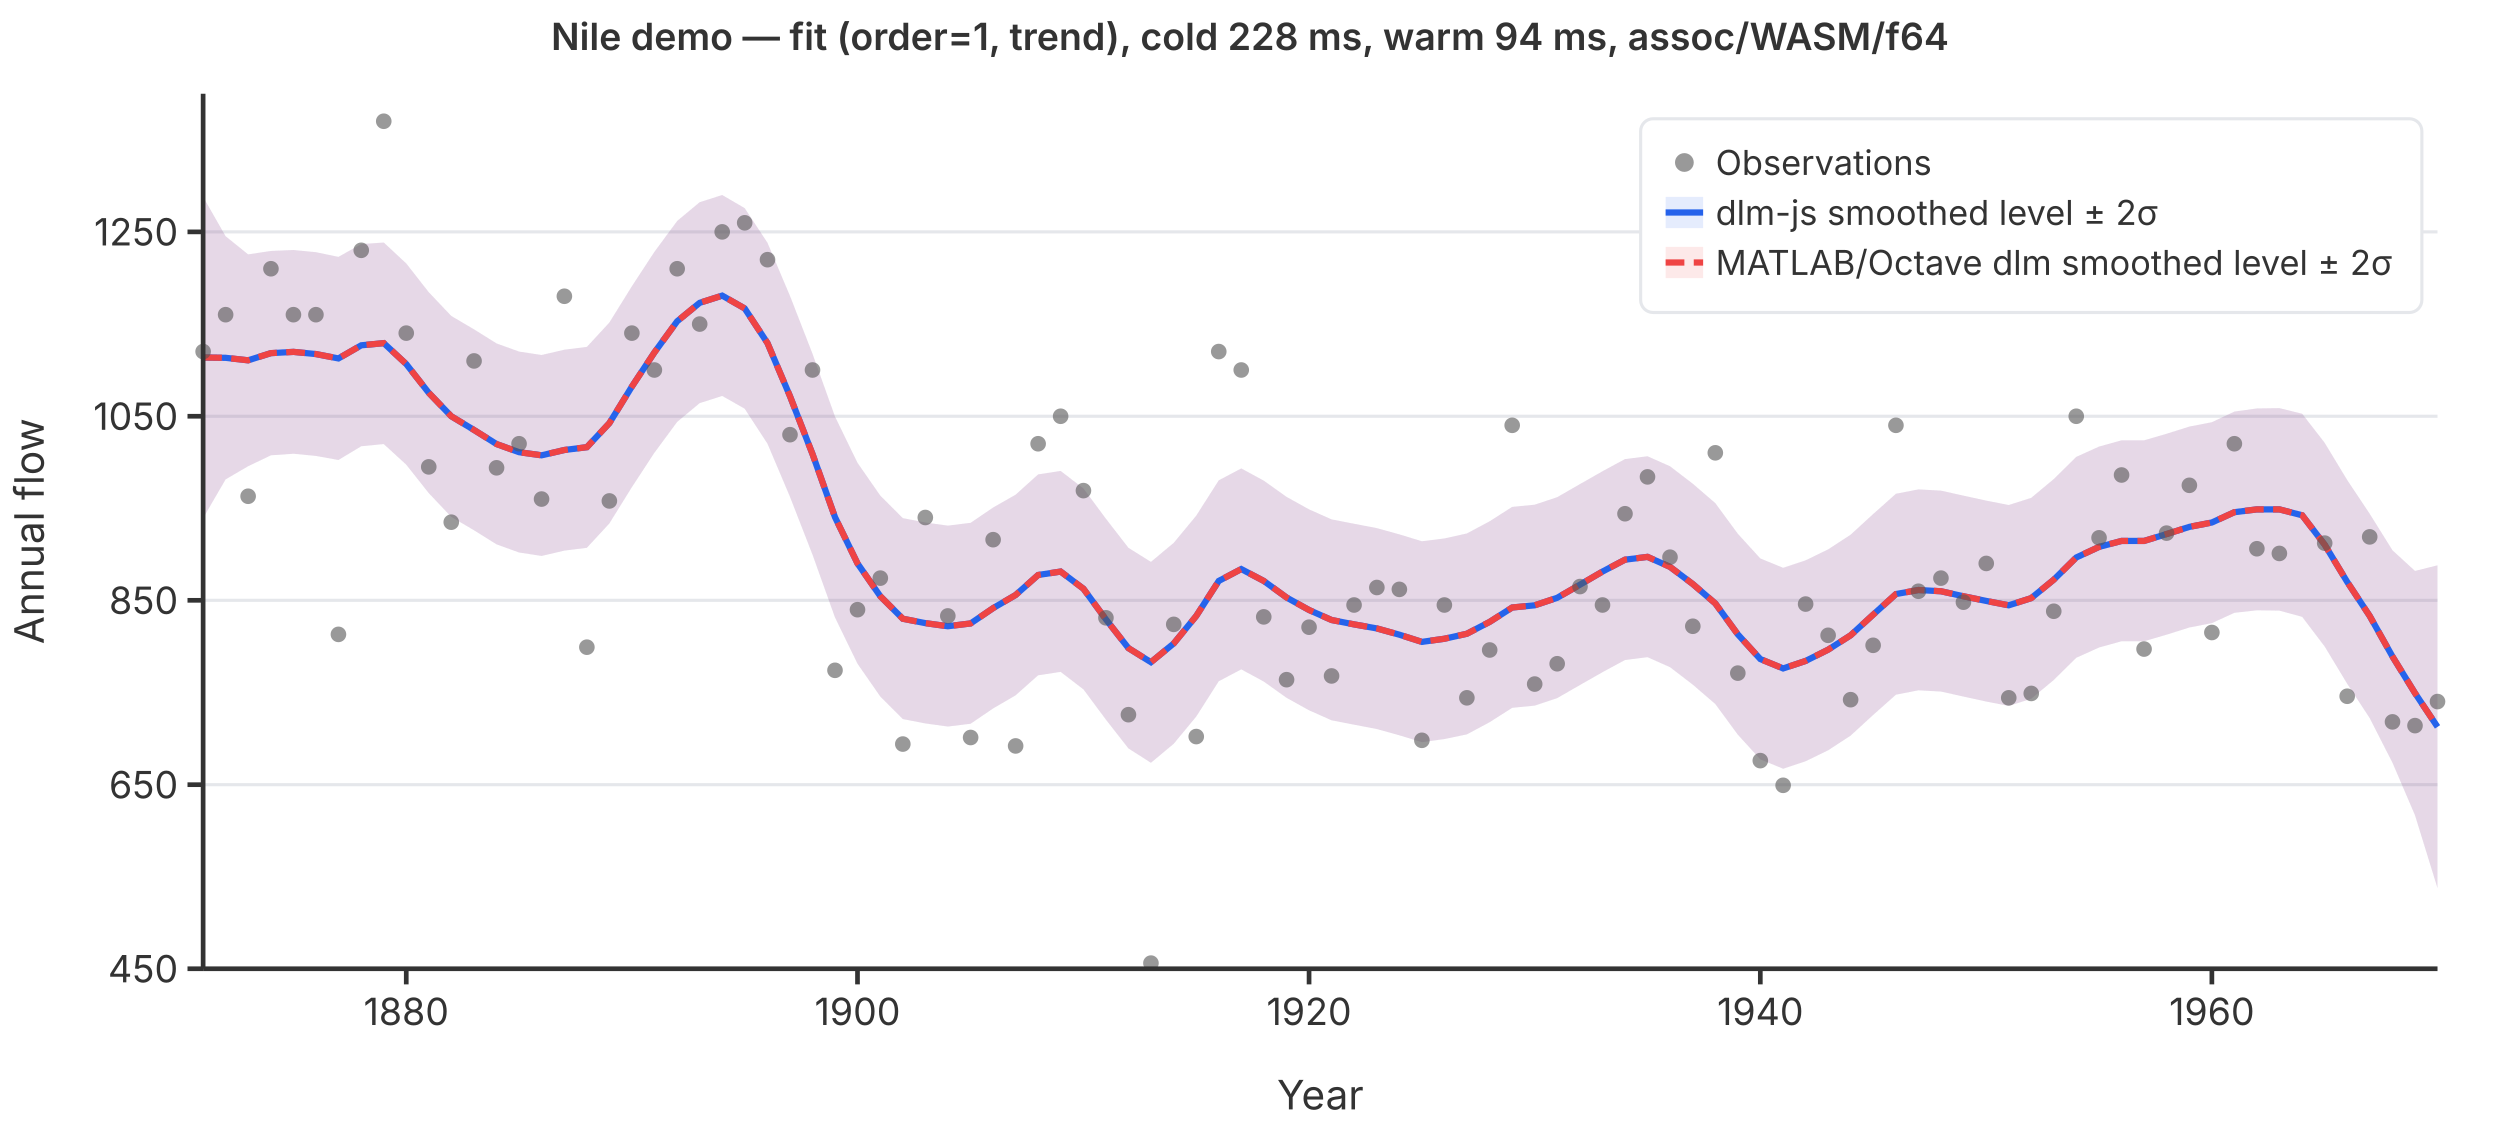
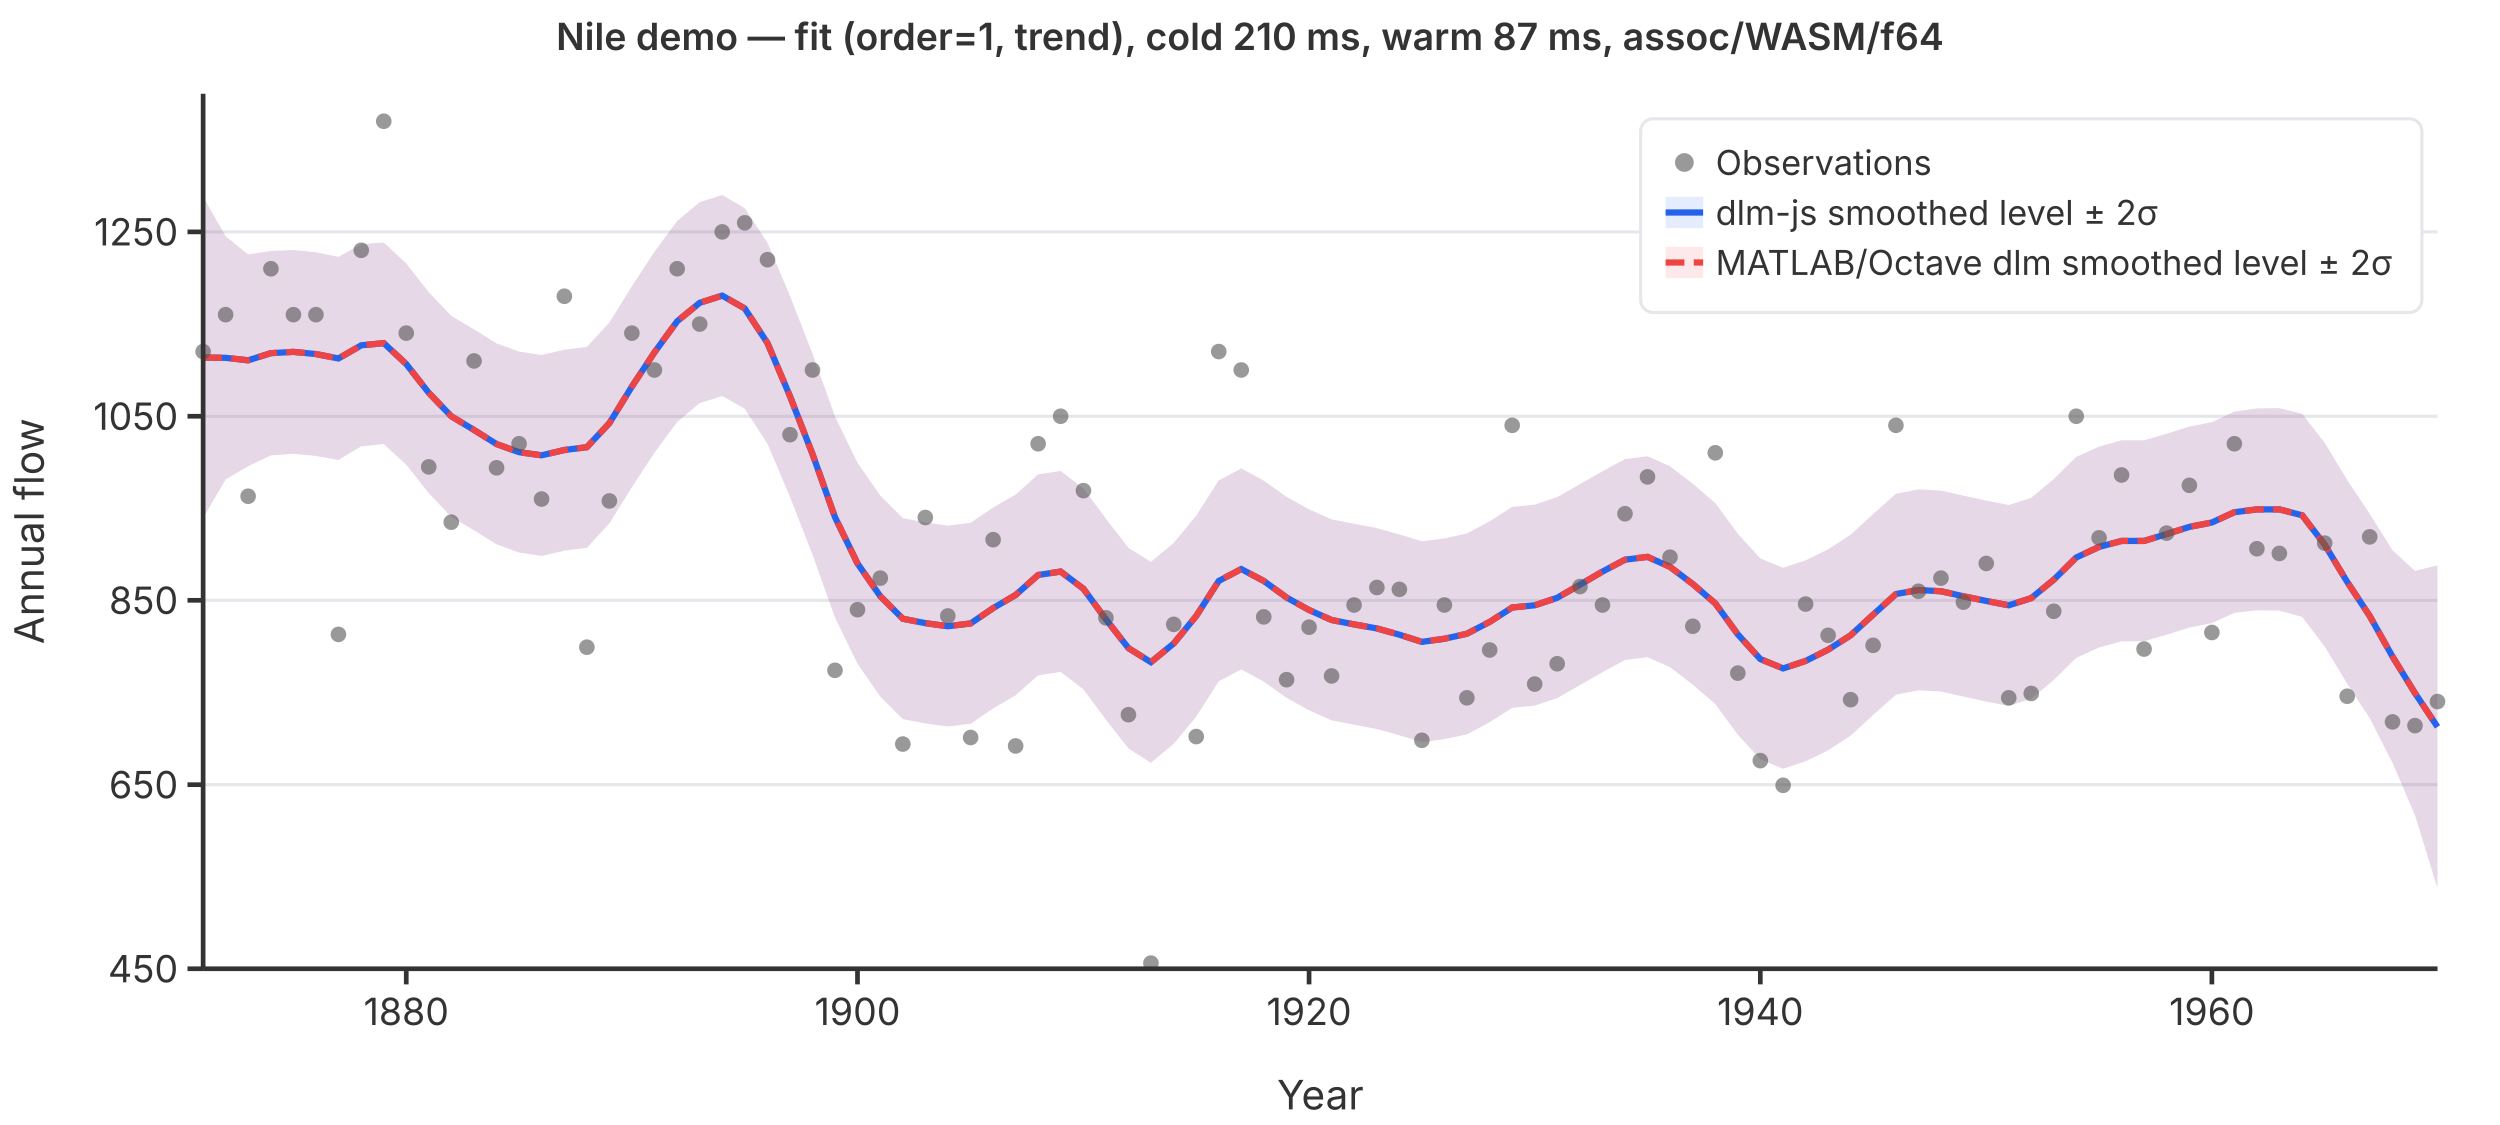
<svg xmlns="http://www.w3.org/2000/svg" viewBox="0 0 800 360" font-family="system-ui,-apple-system,sans-serif" font-size="12">
  <rect width="800" height="360" fill="white" />
  <line x1="65" y1="310.0" x2="780" y2="310.0" stroke="#e5e7eb" stroke-width="1" />
  <line x1="65" y1="251.1" x2="780" y2="251.1" stroke="#e5e7eb" stroke-width="1" />
  <line x1="65" y1="192.1" x2="780" y2="192.1" stroke="#e5e7eb" stroke-width="1" />
  <line x1="65" y1="133.2" x2="780" y2="133.2" stroke="#e5e7eb" stroke-width="1" />
  <line x1="65" y1="74.2" x2="780" y2="74.2" stroke="#e5e7eb" stroke-width="1" />
  <path d="M65.0,63.0L72.2,75.6L79.4,81.4L86.7,80.3L93.9,80.0L101.1,80.7L108.3,82.2L115.6,78.1L122.8,77.6L130.0,84.3L137.2,93.5L144.4,101.1L151.7,105.4L158.9,109.9L166.1,112.5L173.3,113.6L180.6,111.9L187.8,111.0L195.0,103.2L202.2,91.6L209.4,80.6L216.7,70.7L223.9,64.7L231.1,62.4L238.3,66.6L245.6,77.7L252.8,94.7L260.0,113.2L267.2,133.3L274.4,148.1L281.7,158.6L288.9,165.8L296.1,167.2L303.3,168.2L310.6,167.3L317.8,162.4L325.0,158.3L332.2,151.8L339.4,150.7L346.7,156.3L353.9,166.0L361.1,175.3L368.3,179.8L375.6,173.7L382.8,165.0L390.0,153.7L397.2,149.9L404.4,153.8L411.7,159.0L418.9,163.0L426.1,166.2L433.3,167.6L440.6,169.0L447.8,171.0L455.0,173.2L462.2,172.3L469.4,170.7L476.7,166.8L483.9,162.2L491.1,161.5L498.3,159.1L505.6,154.9L512.8,150.8L520.0,146.9L527.2,146.0L534.4,149.2L541.7,154.8L548.9,161.0L556.1,170.8L563.3,178.7L570.6,181.7L577.8,179.3L585.0,175.8L592.2,171.1L599.4,164.5L606.7,158.0L613.9,156.6L621.1,157.0L628.3,158.6L635.6,160.2L642.8,161.6L650.0,159.3L657.2,153.3L664.4,146.2L671.7,142.9L678.9,140.9L686.1,140.9L693.3,138.8L700.6,136.5L707.8,135.1L715.0,131.7L722.2,130.7L729.4,130.6L736.7,132.4L743.9,141.7L751.1,153.6L758.3,164.4L765.6,176.1L772.8,182.7L780.0,180.9L780.0,284.2L772.8,260.9L765.6,244.1L758.3,229.8L751.1,218.8L743.9,206.9L736.7,197.4L729.4,195.4L722.2,195.3L715.0,196.1L707.8,199.4L700.6,200.8L693.3,203.1L686.1,205.2L678.9,205.2L671.7,207.2L664.4,210.5L657.2,217.6L650.0,223.6L642.8,225.9L635.6,224.5L628.3,222.9L621.1,221.3L613.9,220.9L606.7,222.3L599.4,228.8L592.2,235.4L585.0,240.1L577.8,243.6L570.6,246.0L563.3,243.0L556.1,235.1L548.9,225.3L541.7,219.1L534.4,213.5L527.2,210.3L520.0,211.2L512.8,215.1L505.6,219.2L498.3,223.4L491.1,225.8L483.9,226.5L476.7,231.1L469.4,235.0L462.2,236.5L455.0,237.5L447.8,235.3L440.6,233.3L433.3,231.9L426.1,230.5L418.9,227.3L411.7,223.3L404.4,218.1L397.2,214.2L390.0,218.0L382.8,229.3L375.6,238.0L368.3,244.1L361.1,239.5L353.9,230.3L346.7,220.6L339.4,215.0L332.2,216.1L325.0,222.5L317.8,226.7L310.6,231.6L303.3,232.5L296.1,231.5L288.9,230.1L281.7,222.9L274.4,212.4L267.2,197.6L260.0,177.5L252.8,159.0L245.6,142.0L238.3,130.8L231.1,126.7L223.9,129.0L216.7,135.0L209.4,144.9L202.2,155.9L195.0,167.5L187.8,175.3L180.6,176.2L173.3,177.9L166.1,176.8L158.9,174.2L151.7,169.7L144.4,165.4L137.2,157.8L130.0,148.7L122.8,142.1L115.6,142.8L108.3,147.2L101.1,145.9L93.9,145.2L86.7,145.7L79.4,149.2L72.2,153.4L65.0,165.8Z" fill="rgba(37,99,235,0.12)" stroke="none" />
  <path d="M65.0,63.0L72.2,75.6L79.4,81.4L86.7,80.3L93.9,80.0L101.1,80.7L108.3,82.2L115.6,78.1L122.8,77.6L130.0,84.3L137.2,93.5L144.4,101.1L151.7,105.4L158.9,109.9L166.1,112.5L173.3,113.6L180.6,111.9L187.8,111.0L195.0,103.2L202.2,91.6L209.4,80.6L216.7,70.7L223.9,64.7L231.1,62.4L238.3,66.6L245.6,77.7L252.8,94.7L260.0,113.2L267.2,133.3L274.4,148.1L281.7,158.6L288.9,165.8L296.1,167.2L303.3,168.2L310.6,167.3L317.8,162.4L325.0,158.3L332.2,151.8L339.4,150.7L346.7,156.3L353.9,166.0L361.1,175.3L368.3,179.8L375.6,173.7L382.8,165.0L390.0,153.7L397.2,149.9L404.4,153.8L411.7,159.0L418.9,163.0L426.1,166.2L433.3,167.6L440.6,169.0L447.8,171.0L455.0,173.2L462.2,172.3L469.4,170.7L476.7,166.8L483.9,162.2L491.1,161.5L498.3,159.1L505.6,154.9L512.8,150.8L520.0,146.9L527.2,146.0L534.4,149.2L541.7,154.8L548.9,161.0L556.1,170.8L563.3,178.7L570.6,181.7L577.8,179.3L585.0,175.8L592.2,171.1L599.4,164.5L606.7,158.0L613.9,156.6L621.1,157.0L628.3,158.6L635.6,160.2L642.8,161.6L650.0,159.3L657.2,153.3L664.4,146.2L671.7,142.9L678.9,140.9L686.1,140.9L693.3,138.8L700.6,136.5L707.8,135.1L715.0,131.7L722.2,130.7L729.4,130.6L736.7,132.4L743.9,141.7L751.1,153.6L758.3,164.4L765.6,176.1L772.8,182.7L780.0,180.9L780.0,284.2L772.8,260.9L765.6,244.1L758.3,229.8L751.1,218.8L743.9,206.9L736.7,197.4L729.4,195.4L722.2,195.3L715.0,196.1L707.8,199.4L700.6,200.8L693.3,203.1L686.1,205.2L678.9,205.2L671.7,207.2L664.4,210.5L657.2,217.6L650.0,223.6L642.8,225.9L635.6,224.5L628.3,222.9L621.1,221.3L613.9,220.9L606.7,222.3L599.4,228.8L592.2,235.4L585.0,240.1L577.8,243.6L570.6,246.0L563.3,243.0L556.1,235.1L548.9,225.3L541.7,219.1L534.4,213.5L527.2,210.3L520.0,211.2L512.8,215.1L505.6,219.2L498.3,223.4L491.1,225.8L483.9,226.5L476.7,231.1L469.4,235.0L462.2,236.5L455.0,237.5L447.8,235.3L440.6,233.3L433.3,231.9L426.1,230.5L418.9,227.3L411.7,223.3L404.4,218.1L397.2,214.2L390.0,218.0L382.8,229.3L375.6,238.0L368.3,244.1L361.1,239.5L353.9,230.3L346.7,220.6L339.4,215.0L332.2,216.1L325.0,222.5L317.8,226.7L310.6,231.6L303.3,232.5L296.1,231.5L288.9,230.1L281.7,222.9L274.4,212.4L267.2,197.6L260.0,177.5L252.8,159.0L245.6,142.0L238.3,130.8L231.1,126.7L223.9,129.0L216.7,135.0L209.4,144.9L202.2,155.9L195.0,167.5L187.8,175.3L180.6,176.2L173.3,177.9L166.1,176.8L158.9,174.2L151.7,169.7L144.4,165.4L137.2,157.8L130.0,148.7L122.8,142.1L115.6,142.8L108.3,147.2L101.1,145.9L93.9,145.2L86.7,145.7L79.4,149.2L72.2,153.4L65.0,165.8Z" fill="rgba(239,68,68,0.12)" stroke="none" />
  <polyline points="65.0,114.4 72.2,114.5 79.4,115.3 86.7,113.0 93.9,112.6 101.1,113.3 108.3,114.7 115.6,110.5 122.8,109.8 130.0,116.5 137.2,125.7 144.4,133.2 151.7,137.6 158.9,142.1 166.1,144.7 173.3,145.7 180.6,144.0 187.8,143.1 195.0,135.4 202.2,123.7 209.4,112.8 216.7,102.8 223.9,96.9 231.1,94.6 238.3,98.7 245.6,109.8 252.8,126.8 260.0,145.3 267.2,165.5 274.4,180.3 281.7,190.8 288.9,198.0 296.1,199.4 303.3,200.4 310.6,199.5 317.8,194.6 325.0,190.4 332.2,184.0 339.4,182.9 346.7,188.4 353.9,198.2 361.1,207.4 368.3,211.9 375.6,205.9 382.8,197.1 390.0,185.9 397.2,182.1 404.4,185.9 411.7,191.2 418.9,195.2 426.1,198.4 433.3,199.8 440.6,201.1 447.8,203.1 455.0,205.4 462.2,204.4 469.4,202.8 476.7,199.0 483.9,194.4 491.1,193.7 498.3,191.3 505.6,187.1 512.8,182.9 520.0,179.1 527.2,178.2 534.4,181.4 541.7,186.9 548.9,193.1 556.1,203.0 563.3,210.9 570.6,213.9 577.8,211.5 585.0,207.9 592.2,203.3 599.4,196.7 606.7,190.1 613.9,188.8 621.1,189.2 628.3,190.8 635.6,192.3 642.8,193.7 650.0,191.4 657.2,185.5 664.4,178.4 671.7,175.0 678.9,173.1 686.1,173.1 693.3,170.9 700.6,168.6 707.8,167.2 715.0,163.9 722.2,163.0 729.4,163.0 736.7,164.9 743.9,174.3 751.1,186.2 758.3,197.1 765.6,210.1 772.8,221.8 780.0,232.6" fill="none" stroke="#2563eb" stroke-width="2" />
  <polyline points="65.0,114.4 72.2,114.5 79.4,115.3 86.7,113.0 93.9,112.6 101.1,113.3 108.3,114.7 115.6,110.5 122.8,109.8 130.0,116.5 137.2,125.7 144.4,133.2 151.7,137.6 158.9,142.1 166.1,144.7 173.3,145.7 180.6,144.0 187.8,143.1 195.0,135.4 202.2,123.7 209.4,112.8 216.7,102.8 223.9,96.9 231.1,94.6 238.3,98.7 245.6,109.8 252.8,126.8 260.0,145.3 267.2,165.5 274.4,180.3 281.7,190.8 288.9,198.0 296.1,199.4 303.3,200.4 310.6,199.5 317.8,194.6 325.0,190.4 332.2,184.0 339.4,182.9 346.7,188.4 353.9,198.2 361.1,207.4 368.3,211.9 375.6,205.9 382.8,197.1 390.0,185.9 397.2,182.1 404.4,185.9 411.7,191.2 418.9,195.2 426.1,198.4 433.3,199.8 440.6,201.1 447.8,203.1 455.0,205.4 462.2,204.4 469.4,202.8 476.7,199.0 483.9,194.4 491.1,193.7 498.3,191.3 505.6,187.1 512.8,182.9 520.0,179.1 527.2,178.2 534.4,181.4 541.7,186.9 548.9,193.1 556.1,203.0 563.3,210.9 570.6,213.9 577.8,211.5 585.0,207.9 592.2,203.3 599.4,196.7 606.7,190.1 613.9,188.8 621.1,189.2 628.3,190.8 635.6,192.3 642.8,193.7 650.0,191.4 657.2,185.5 664.4,178.4 671.7,175.0 678.9,173.1 686.1,173.1 693.3,170.9 700.6,168.6 707.8,167.2 715.0,163.9 722.2,163.0 729.4,163.0 736.7,164.9 743.9,174.3 751.1,186.2 758.3,197.1 765.6,210.1 772.8,221.8 780.0,232.6" fill="none" stroke="#ef4444" stroke-width="2" stroke-dasharray="6,3" />
  <circle cx="65.0" cy="112.5" r="2.5" fill="#555" opacity="0.6" />
  <circle cx="72.2" cy="100.7" r="2.5" fill="#555" opacity="0.6" />
  <circle cx="79.4" cy="158.8" r="2.5" fill="#555" opacity="0.6" />
  <circle cx="86.7" cy="86.0" r="2.5" fill="#555" opacity="0.6" />
  <circle cx="93.9" cy="100.7" r="2.5" fill="#555" opacity="0.6" />
  <circle cx="101.1" cy="100.7" r="2.5" fill="#555" opacity="0.6" />
  <circle cx="108.3" cy="203.0" r="2.5" fill="#555" opacity="0.6" />
  <circle cx="115.6" cy="80.1" r="2.5" fill="#555" opacity="0.6" />
  <circle cx="122.8" cy="38.8" r="2.5" fill="#555" opacity="0.6" />
  <circle cx="130.0" cy="106.6" r="2.5" fill="#555" opacity="0.6" />
  <circle cx="137.2" cy="149.4" r="2.5" fill="#555" opacity="0.6" />
  <circle cx="144.4" cy="167.1" r="2.5" fill="#555" opacity="0.6" />
  <circle cx="151.7" cy="115.5" r="2.5" fill="#555" opacity="0.6" />
  <circle cx="158.9" cy="149.7" r="2.5" fill="#555" opacity="0.6" />
  <circle cx="166.1" cy="142.0" r="2.5" fill="#555" opacity="0.6" />
  <circle cx="173.3" cy="159.7" r="2.5" fill="#555" opacity="0.6" />
  <circle cx="180.6" cy="94.8" r="2.5" fill="#555" opacity="0.6" />
  <circle cx="187.8" cy="207.1" r="2.5" fill="#555" opacity="0.6" />
  <circle cx="195.0" cy="160.3" r="2.5" fill="#555" opacity="0.6" />
  <circle cx="202.2" cy="106.6" r="2.5" fill="#555" opacity="0.6" />
  <circle cx="209.4" cy="118.4" r="2.5" fill="#555" opacity="0.6" />
  <circle cx="216.7" cy="86.0" r="2.5" fill="#555" opacity="0.6" />
  <circle cx="223.9" cy="103.7" r="2.5" fill="#555" opacity="0.6" />
  <circle cx="231.1" cy="74.2" r="2.5" fill="#555" opacity="0.6" />
  <circle cx="238.3" cy="71.3" r="2.5" fill="#555" opacity="0.6" />
  <circle cx="245.6" cy="83.1" r="2.5" fill="#555" opacity="0.6" />
  <circle cx="252.8" cy="139.1" r="2.5" fill="#555" opacity="0.6" />
  <circle cx="260.0" cy="118.4" r="2.5" fill="#555" opacity="0.6" />
  <circle cx="267.2" cy="214.5" r="2.5" fill="#555" opacity="0.6" />
  <circle cx="274.4" cy="195.1" r="2.5" fill="#555" opacity="0.6" />
  <circle cx="281.7" cy="185.0" r="2.5" fill="#555" opacity="0.6" />
  <circle cx="288.9" cy="238.1" r="2.5" fill="#555" opacity="0.6" />
  <circle cx="296.1" cy="165.6" r="2.5" fill="#555" opacity="0.6" />
  <circle cx="303.3" cy="197.1" r="2.5" fill="#555" opacity="0.6" />
  <circle cx="310.6" cy="236.0" r="2.5" fill="#555" opacity="0.6" />
  <circle cx="317.8" cy="172.7" r="2.5" fill="#555" opacity="0.6" />
  <circle cx="325.0" cy="238.7" r="2.5" fill="#555" opacity="0.6" />
  <circle cx="332.2" cy="142.0" r="2.5" fill="#555" opacity="0.6" />
  <circle cx="339.4" cy="133.2" r="2.5" fill="#555" opacity="0.6" />
  <circle cx="346.7" cy="157.0" r="2.5" fill="#555" opacity="0.6" />
  <circle cx="353.9" cy="197.7" r="2.5" fill="#555" opacity="0.6" />
  <circle cx="361.1" cy="228.7" r="2.5" fill="#555" opacity="0.6" />
  <circle cx="368.3" cy="308.2" r="2.5" fill="#555" opacity="0.6" />
  <circle cx="375.6" cy="199.8" r="2.5" fill="#555" opacity="0.6" />
  <circle cx="382.8" cy="235.7" r="2.5" fill="#555" opacity="0.6" />
  <circle cx="390.0" cy="112.5" r="2.5" fill="#555" opacity="0.6" />
  <circle cx="397.2" cy="118.4" r="2.5" fill="#555" opacity="0.6" />
  <circle cx="404.4" cy="197.4" r="2.5" fill="#555" opacity="0.6" />
  <circle cx="411.7" cy="217.5" r="2.5" fill="#555" opacity="0.6" />
  <circle cx="418.9" cy="200.7" r="2.5" fill="#555" opacity="0.6" />
  <circle cx="426.1" cy="216.3" r="2.5" fill="#555" opacity="0.6" />
  <circle cx="433.3" cy="193.6" r="2.5" fill="#555" opacity="0.6" />
  <circle cx="440.6" cy="188.0" r="2.5" fill="#555" opacity="0.6" />
  <circle cx="447.8" cy="188.6" r="2.5" fill="#555" opacity="0.6" />
  <circle cx="455.0" cy="236.9" r="2.5" fill="#555" opacity="0.6" />
  <circle cx="462.2" cy="193.6" r="2.5" fill="#555" opacity="0.6" />
  <circle cx="469.4" cy="223.3" r="2.5" fill="#555" opacity="0.6" />
  <circle cx="476.7" cy="208.0" r="2.5" fill="#555" opacity="0.6" />
  <circle cx="483.9" cy="136.1" r="2.5" fill="#555" opacity="0.6" />
  <circle cx="491.1" cy="218.9" r="2.5" fill="#555" opacity="0.6" />
  <circle cx="498.3" cy="212.4" r="2.5" fill="#555" opacity="0.6" />
  <circle cx="505.6" cy="187.7" r="2.5" fill="#555" opacity="0.6" />
  <circle cx="512.8" cy="193.6" r="2.5" fill="#555" opacity="0.6" />
  <circle cx="520.0" cy="164.4" r="2.5" fill="#555" opacity="0.6" />
  <circle cx="527.2" cy="152.6" r="2.5" fill="#555" opacity="0.6" />
  <circle cx="534.4" cy="178.3" r="2.5" fill="#555" opacity="0.6" />
  <circle cx="541.7" cy="200.4" r="2.5" fill="#555" opacity="0.6" />
  <circle cx="548.9" cy="144.9" r="2.5" fill="#555" opacity="0.6" />
  <circle cx="556.1" cy="215.4" r="2.5" fill="#555" opacity="0.6" />
  <circle cx="563.3" cy="243.4" r="2.5" fill="#555" opacity="0.6" />
  <circle cx="570.6" cy="251.3" r="2.5" fill="#555" opacity="0.6" />
  <circle cx="577.8" cy="193.3" r="2.5" fill="#555" opacity="0.6" />
  <circle cx="585.0" cy="203.3" r="2.5" fill="#555" opacity="0.6" />
  <circle cx="592.2" cy="223.9" r="2.5" fill="#555" opacity="0.6" />
  <circle cx="599.4" cy="206.5" r="2.5" fill="#555" opacity="0.6" />
  <circle cx="606.7" cy="136.1" r="2.5" fill="#555" opacity="0.6" />
  <circle cx="613.9" cy="189.2" r="2.5" fill="#555" opacity="0.6" />
  <circle cx="621.1" cy="185.0" r="2.5" fill="#555" opacity="0.6" />
  <circle cx="628.3" cy="192.7" r="2.5" fill="#555" opacity="0.6" />
  <circle cx="635.6" cy="180.3" r="2.5" fill="#555" opacity="0.6" />
  <circle cx="642.8" cy="223.3" r="2.5" fill="#555" opacity="0.6" />
  <circle cx="650.0" cy="221.9" r="2.5" fill="#555" opacity="0.6" />
  <circle cx="657.2" cy="195.6" r="2.5" fill="#555" opacity="0.6" />
  <circle cx="664.4" cy="133.2" r="2.5" fill="#555" opacity="0.6" />
  <circle cx="671.7" cy="172.1" r="2.5" fill="#555" opacity="0.6" />
  <circle cx="678.9" cy="152.0" r="2.5" fill="#555" opacity="0.6" />
  <circle cx="686.1" cy="207.7" r="2.5" fill="#555" opacity="0.6" />
  <circle cx="693.3" cy="170.6" r="2.5" fill="#555" opacity="0.6" />
  <circle cx="700.6" cy="155.3" r="2.5" fill="#555" opacity="0.6" />
  <circle cx="707.8" cy="202.4" r="2.5" fill="#555" opacity="0.6" />
  <circle cx="715.0" cy="142.0" r="2.5" fill="#555" opacity="0.6" />
  <circle cx="722.2" cy="175.6" r="2.5" fill="#555" opacity="0.6" />
  <circle cx="729.4" cy="177.1" r="2.5" fill="#555" opacity="0.6" />
  <circle cx="736.7" cy="97.8" r="2.5" fill="#555" opacity="0.6" />
  <circle cx="743.9" cy="173.8" r="2.5" fill="#555" opacity="0.6" />
  <circle cx="751.1" cy="222.8" r="2.5" fill="#555" opacity="0.6" />
  <circle cx="758.3" cy="171.8" r="2.5" fill="#555" opacity="0.6" />
  <circle cx="765.6" cy="231.0" r="2.5" fill="#555" opacity="0.6" />
  <circle cx="772.8" cy="232.2" r="2.5" fill="#555" opacity="0.6" />
  <circle cx="780.0" cy="224.5" r="2.5" fill="#555" opacity="0.6" />
  <line x1="65" y1="30" x2="65" y2="310" stroke="#333" stroke-width="1.5" />
  <line x1="65" y1="310" x2="780" y2="310" stroke="#333" stroke-width="1.5" />
  <line x1="60" y1="310.0" x2="65" y2="310.0" stroke="#333" stroke-width="1.5" />
  <text x="57" y="310.0" text-anchor="end" dominant-baseline="middle" fill="#333">450</text>
  <line x1="60" y1="251.1" x2="65" y2="251.1" stroke="#333" stroke-width="1.5" />
  <text x="57" y="251.1" text-anchor="end" dominant-baseline="middle" fill="#333">650</text>
  <line x1="60" y1="192.1" x2="65" y2="192.1" stroke="#333" stroke-width="1.5" />
  <text x="57" y="192.1" text-anchor="end" dominant-baseline="middle" fill="#333">850</text>
  <line x1="60" y1="133.2" x2="65" y2="133.2" stroke="#333" stroke-width="1.5" />
  <text x="57" y="133.2" text-anchor="end" dominant-baseline="middle" fill="#333">1050</text>
  <line x1="60" y1="74.2" x2="65" y2="74.2" stroke="#333" stroke-width="1.5" />
  <text x="57" y="74.2" text-anchor="end" dominant-baseline="middle" fill="#333">1250</text>
  <line x1="130.0" y1="310" x2="130.0" y2="315" stroke="#333" stroke-width="1.5" />
  <text x="130.0" y="328" text-anchor="middle" fill="#333">1880</text>
  <line x1="274.4" y1="310" x2="274.4" y2="315" stroke="#333" stroke-width="1.5" />
  <text x="274.4" y="328" text-anchor="middle" fill="#333">1900</text>
  <line x1="418.9" y1="310" x2="418.9" y2="315" stroke="#333" stroke-width="1.5" />
  <text x="418.9" y="328" text-anchor="middle" fill="#333">1920</text>
  <line x1="563.3" y1="310" x2="563.3" y2="315" stroke="#333" stroke-width="1.5" />
  <text x="563.3" y="328" text-anchor="middle" fill="#333">1940</text>
  <line x1="707.8" y1="310" x2="707.8" y2="315" stroke="#333" stroke-width="1.5" />
  <text x="707.8" y="328" text-anchor="middle" fill="#333">1960</text>
  <text x="422.5" y="355" text-anchor="middle" fill="#333" font-size="13">Year</text>
  <text x="14" y="170" text-anchor="middle" fill="#333" font-size="13" transform="rotate(-90,14,170)">Annual flow</text>
-   <text x="400" y="16" text-anchor="middle" fill="#333" font-size="12" font-weight="600">Nile demo — fit (order=1, trend), cold 228 ms, warm 94 ms, assoc/WASM/f64</text>
+   <text x="400" y="16" text-anchor="middle" fill="#333" font-size="12" font-weight="600">Nile demo — fit (order=1, trend), cold 210 ms, warm 87 ms, assoc/WASM/f64</text>
  <rect x="525" y="38" width="250" height="62" rx="4" fill="white" stroke="#e5e7eb" stroke-width="1" />
  <circle cx="539" cy="52" r="3" fill="#555" opacity="0.6" />
  <text x="549" y="52" dominant-baseline="middle" fill="#333" font-size="11">Observations</text>
  <line x1="533" y1="68" x2="545" y2="68" stroke="#2563eb" stroke-width="2" />
  <rect x="533" y="63" width="12" height="10" fill="rgba(37,99,235,0.12)" stroke="none" />
  <text x="549" y="68" dominant-baseline="middle" fill="#333" font-size="11">dlm-js smoothed level ± 2σ</text>
  <line x1="533" y1="84" x2="545" y2="84" stroke="#ef4444" stroke-width="2" stroke-dasharray="6,3" />
  <rect x="533" y="79" width="12" height="10" fill="rgba(239,68,68,0.12)" stroke="none" />
  <text x="549" y="84" dominant-baseline="middle" fill="#333" font-size="11">MATLAB/Octave dlm smoothed level ± 2σ</text>
</svg>
